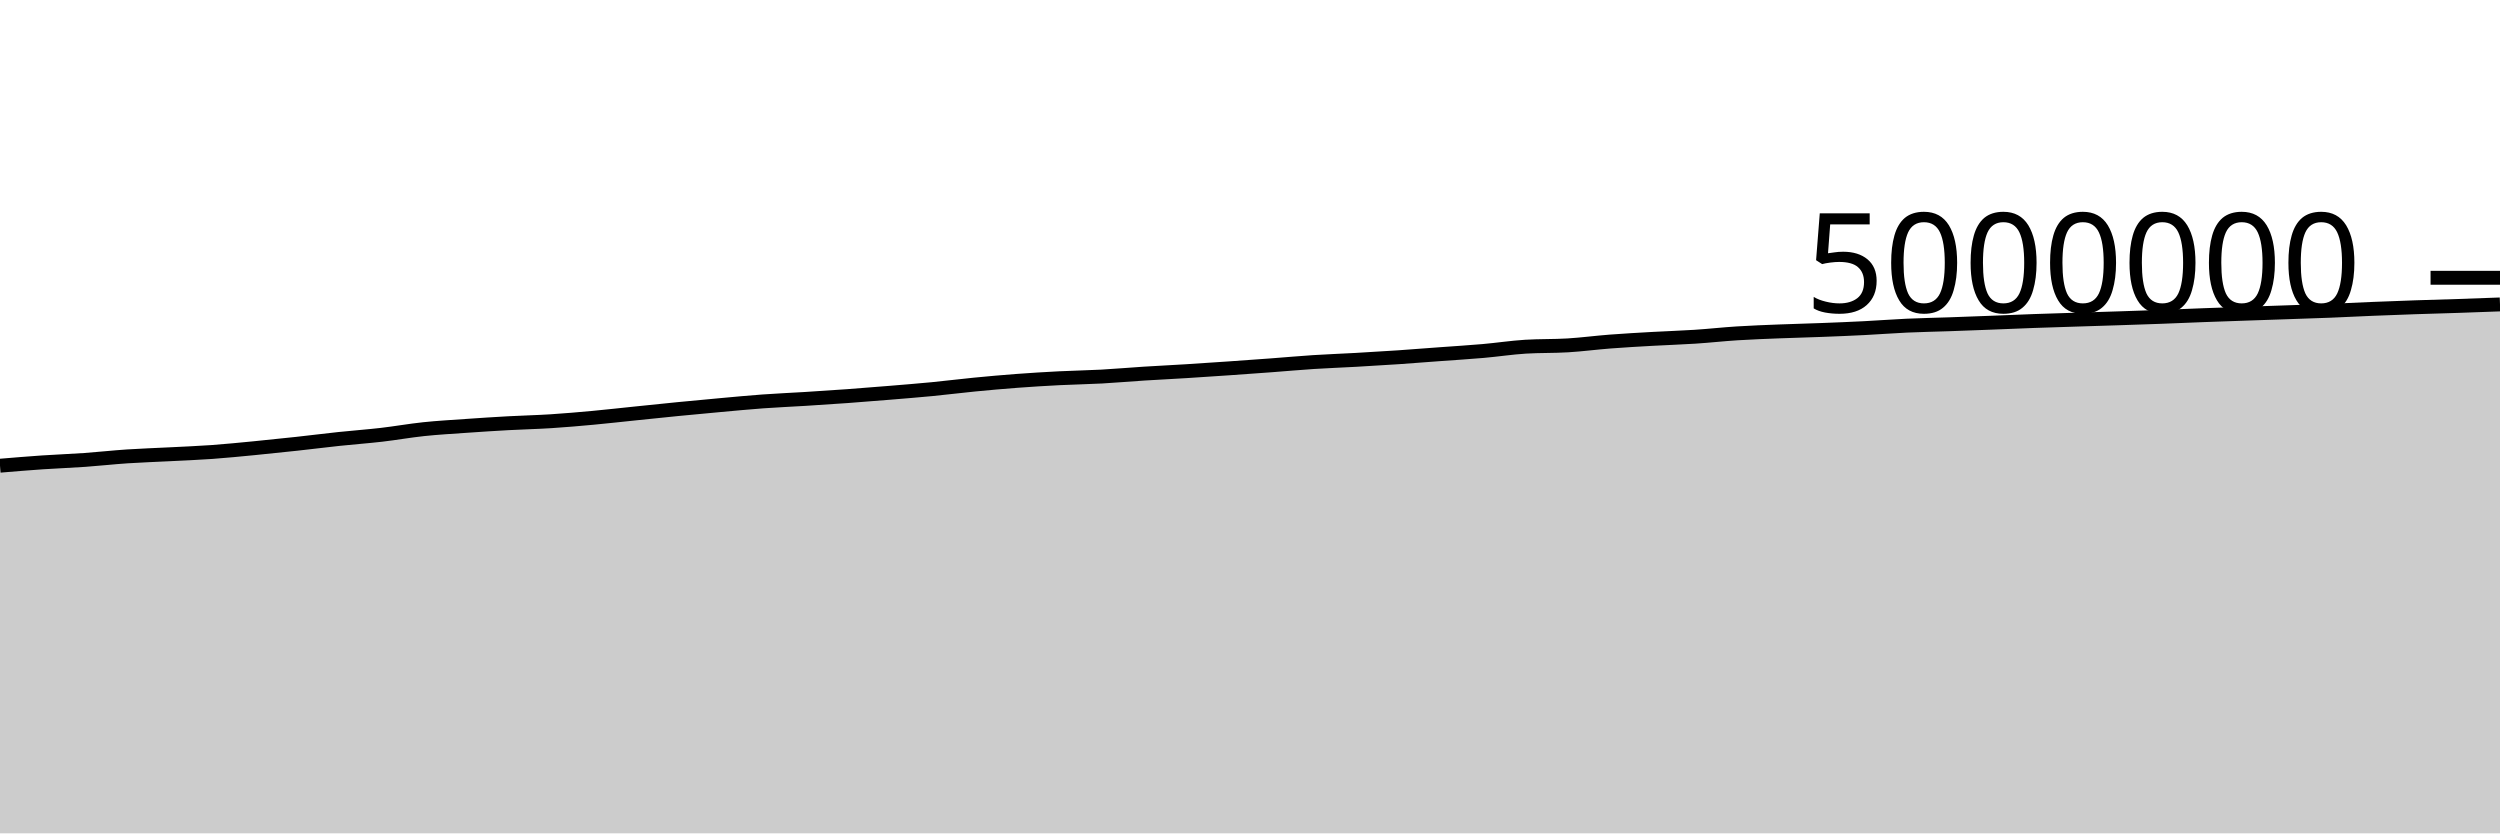
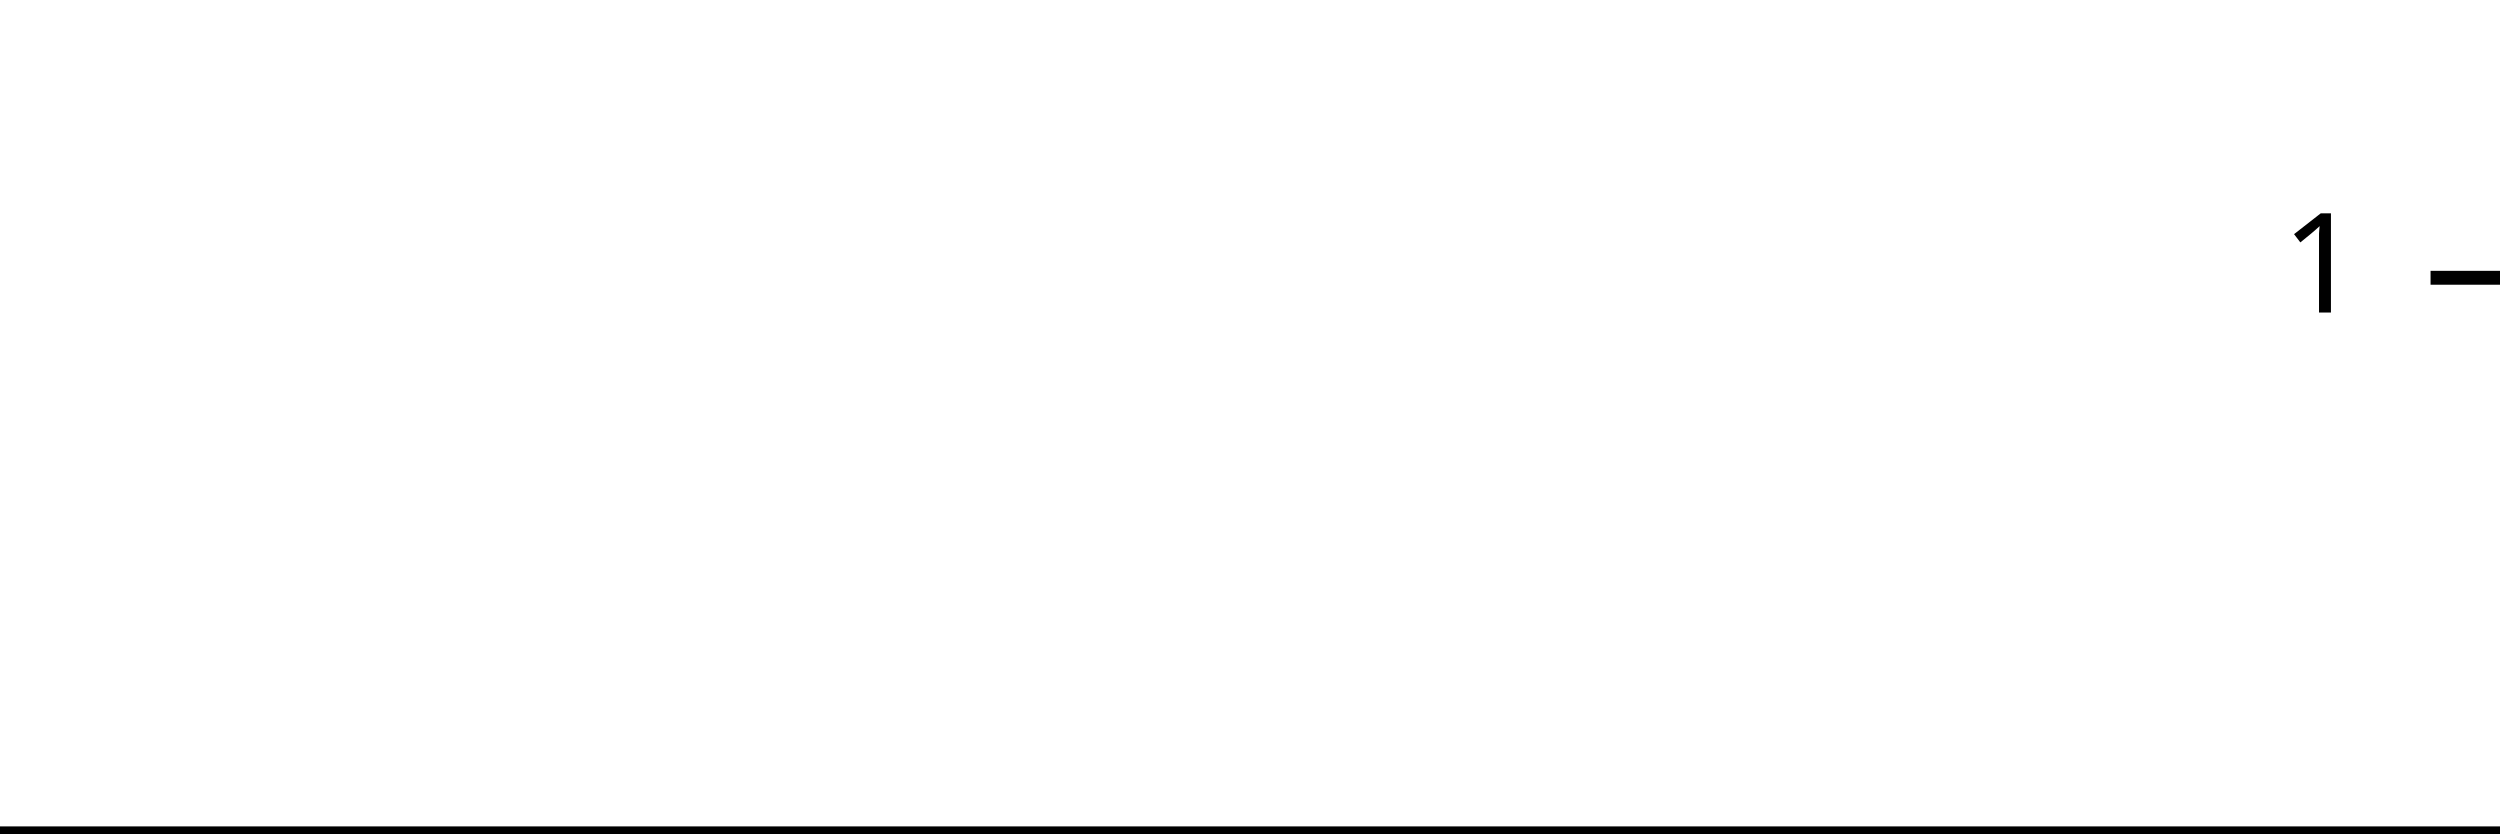
<svg xmlns="http://www.w3.org/2000/svg" viewBox="0 0 180 60">
  <g transform="translate(0,20)">
-     <path class="area" fill="rgba(0, 0, 0, 0.2)" d="M0,13.531C1.017,13.446,2.034,13.36,3.051,13.291C4.068,13.222,5.085,13.187,6.102,13.115C7.119,13.043,8.136,12.928,9.153,12.86C10.169,12.792,11.186,12.761,12.203,12.708C13.22,12.655,14.237,12.617,15.254,12.544C16.271,12.471,17.288,12.368,18.305,12.27C19.322,12.172,20.339,12.065,21.356,11.954C22.373,11.844,23.39,11.713,24.407,11.605C25.424,11.497,26.441,11.424,27.458,11.307C28.475,11.189,29.492,11.006,30.508,10.899C31.525,10.792,32.542,10.736,33.559,10.664C34.576,10.593,35.593,10.527,36.61,10.471C37.627,10.415,38.644,10.394,39.661,10.329C40.678,10.264,41.695,10.175,42.712,10.081C43.729,9.987,44.746,9.87,45.763,9.766C46.78,9.661,47.797,9.554,48.814,9.454C49.831,9.354,50.847,9.259,51.864,9.167C52.881,9.075,53.898,8.977,54.915,8.902C55.932,8.828,56.949,8.786,57.966,8.723C58.983,8.659,60,8.594,61.017,8.52C62.034,8.446,63.051,8.364,64.068,8.28C65.085,8.196,66.102,8.115,67.119,8.017C68.136,7.918,69.153,7.788,70.169,7.689C71.186,7.59,72.203,7.499,73.22,7.423C74.237,7.347,75.254,7.285,76.271,7.233C77.288,7.181,78.305,7.167,79.322,7.112C80.339,7.056,81.356,6.964,82.373,6.9C83.39,6.835,84.407,6.787,85.424,6.724C86.441,6.661,87.458,6.592,88.475,6.522C89.492,6.452,90.508,6.379,91.525,6.303C92.542,6.228,93.559,6.134,94.576,6.068C95.593,6.002,96.61,5.968,97.627,5.91C98.644,5.853,99.661,5.792,100.678,5.723C101.695,5.654,102.712,5.572,103.729,5.497C104.746,5.422,105.763,5.361,106.78,5.272C107.797,5.183,108.814,5.026,109.831,4.962C110.847,4.899,111.864,4.929,112.881,4.867C113.898,4.805,114.915,4.669,115.932,4.591C116.949,4.513,117.966,4.457,118.983,4.399C120,4.341,121.017,4.312,122.034,4.245C123.051,4.179,124.068,4.065,125.085,4.001C126.102,3.937,127.119,3.9,128.136,3.86C129.153,3.819,130.169,3.796,131.186,3.757C132.203,3.718,133.22,3.677,134.237,3.625C135.254,3.574,136.271,3.493,137.288,3.447C138.305,3.401,139.322,3.382,140.339,3.347C141.356,3.311,142.373,3.273,143.39,3.234C144.407,3.195,145.424,3.149,146.441,3.113C147.458,3.076,148.475,3.047,149.492,3.014C150.508,2.982,151.525,2.951,152.542,2.918C153.559,2.885,154.576,2.852,155.593,2.814C156.61,2.776,157.627,2.73,158.644,2.692C159.661,2.654,160.678,2.62,161.695,2.585C162.712,2.55,163.729,2.516,164.746,2.481C165.763,2.446,166.78,2.415,167.797,2.374C168.814,2.334,169.831,2.28,170.847,2.238C171.864,2.196,172.881,2.158,173.898,2.123C174.915,2.088,175.932,2.063,176.949,2.029C177.966,1.995,178.983,1.957,180,1.919L180,40C178.983,40,177.966,40,176.949,40C175.932,40,174.915,40,173.898,40C172.881,40,171.864,40,170.847,40C169.831,40,168.814,40,167.797,40C166.78,40,165.763,40,164.746,40C163.729,40,162.712,40,161.695,40C160.678,40,159.661,40,158.644,40C157.627,40,156.61,40,155.593,40C154.576,40,153.559,40,152.542,40C151.525,40,150.508,40,149.492,40C148.475,40,147.458,40,146.441,40C145.424,40,144.407,40,143.39,40C142.373,40,141.356,40,140.339,40C139.322,40,138.305,40,137.288,40C136.271,40,135.254,40,134.237,40C133.22,40,132.203,40,131.186,40C130.169,40,129.153,40,128.136,40C127.119,40,126.102,40,125.085,40C124.068,40,123.051,40,122.034,40C121.017,40,120,40,118.983,40C117.966,40,116.949,40,115.932,40C114.915,40,113.898,40,112.881,40C111.864,40,110.847,40,109.831,40C108.814,40,107.797,40,106.78,40C105.763,40,104.746,40,103.729,40C102.712,40,101.695,40,100.678,40C99.661,40,98.644,40,97.627,40C96.61,40,95.593,40,94.576,40C93.559,40,92.542,40,91.525,40C90.508,40,89.492,40,88.475,40C87.458,40,86.441,40,85.424,40C84.407,40,83.39,40,82.373,40C81.356,40,80.339,40,79.322,40C78.305,40,77.288,40,76.271,40C75.254,40,74.237,40,73.22,40C72.203,40,71.186,40,70.169,40C69.153,40,68.136,40,67.119,40C66.102,40,65.085,40,64.068,40C63.051,40,62.034,40,61.017,40C60,40,58.983,40,57.966,40C56.949,40,55.932,40,54.915,40C53.898,40,52.881,40,51.864,40C50.847,40,49.831,40,48.814,40C47.797,40,46.78,40,45.763,40C44.746,40,43.729,40,42.712,40C41.695,40,40.678,40,39.661,40C38.644,40,37.627,40,36.61,40C35.593,40,34.576,40,33.559,40C32.542,40,31.525,40,30.508,40C29.492,40,28.475,40,27.458,40C26.441,40,25.424,40,24.407,40C23.39,40,22.373,40,21.356,40C20.339,40,19.322,40,18.305,40C17.288,40,16.271,40,15.254,40C14.237,40,13.22,40,12.203,40C11.186,40,10.169,40,9.153,40C8.136,40,7.119,40,6.102,40C5.085,40,4.068,40,3.051,40C2.034,40,1.017,40,0,40Z" />
-     <path class="line" stroke="black" fill="none" d="M0,13.531C1.017,13.446,2.034,13.36,3.051,13.291C4.068,13.222,5.085,13.187,6.102,13.115C7.119,13.043,8.136,12.928,9.153,12.86C10.169,12.792,11.186,12.761,12.203,12.708C13.22,12.655,14.237,12.617,15.254,12.544C16.271,12.471,17.288,12.368,18.305,12.27C19.322,12.172,20.339,12.065,21.356,11.954C22.373,11.844,23.39,11.713,24.407,11.605C25.424,11.497,26.441,11.424,27.458,11.307C28.475,11.189,29.492,11.006,30.508,10.899C31.525,10.792,32.542,10.736,33.559,10.664C34.576,10.593,35.593,10.527,36.61,10.471C37.627,10.415,38.644,10.394,39.661,10.329C40.678,10.264,41.695,10.175,42.712,10.081C43.729,9.987,44.746,9.87,45.763,9.766C46.78,9.661,47.797,9.554,48.814,9.454C49.831,9.354,50.847,9.259,51.864,9.167C52.881,9.075,53.898,8.977,54.915,8.902C55.932,8.828,56.949,8.786,57.966,8.723C58.983,8.659,60,8.594,61.017,8.52C62.034,8.446,63.051,8.364,64.068,8.28C65.085,8.196,66.102,8.115,67.119,8.017C68.136,7.918,69.153,7.788,70.169,7.689C71.186,7.59,72.203,7.499,73.22,7.423C74.237,7.347,75.254,7.285,76.271,7.233C77.288,7.181,78.305,7.167,79.322,7.112C80.339,7.056,81.356,6.964,82.373,6.9C83.39,6.835,84.407,6.787,85.424,6.724C86.441,6.661,87.458,6.592,88.475,6.522C89.492,6.452,90.508,6.379,91.525,6.303C92.542,6.228,93.559,6.134,94.576,6.068C95.593,6.002,96.61,5.968,97.627,5.91C98.644,5.853,99.661,5.792,100.678,5.723C101.695,5.654,102.712,5.572,103.729,5.497C104.746,5.422,105.763,5.361,106.78,5.272C107.797,5.183,108.814,5.026,109.831,4.962C110.847,4.899,111.864,4.929,112.881,4.867C113.898,4.805,114.915,4.669,115.932,4.591C116.949,4.513,117.966,4.457,118.983,4.399C120,4.341,121.017,4.312,122.034,4.245C123.051,4.179,124.068,4.065,125.085,4.001C126.102,3.937,127.119,3.9,128.136,3.86C129.153,3.819,130.169,3.796,131.186,3.757C132.203,3.718,133.22,3.677,134.237,3.625C135.254,3.574,136.271,3.493,137.288,3.447C138.305,3.401,139.322,3.382,140.339,3.347C141.356,3.311,142.373,3.273,143.39,3.234C144.407,3.195,145.424,3.149,146.441,3.113C147.458,3.076,148.475,3.047,149.492,3.014C150.508,2.982,151.525,2.951,152.542,2.918C153.559,2.885,154.576,2.852,155.593,2.814C156.61,2.776,157.627,2.73,158.644,2.692C159.661,2.654,160.678,2.62,161.695,2.585C162.712,2.55,163.729,2.516,164.746,2.481C165.763,2.446,166.78,2.415,167.797,2.374C168.814,2.334,169.831,2.28,170.847,2.238C171.864,2.196,172.881,2.158,173.898,2.123C174.915,2.088,175.932,2.063,176.949,2.029C177.966,1.995,178.983,1.957,180,1.919" />
+     <path class="area" fill="rgba(0, 0, 0, 0.2)" d="M0,40C1.034,40,2.069,40,3.103,40C4.138,40,5.172,40,6.207,40C7.241,40,8.276,40,9.31,40C10.345,40,11.379,40,12.414,40C13.448,40,14.483,40,15.517,40C16.552,40,17.586,40,18.621,40C19.655,40,20.69,40,21.724,40C22.759,40,23.793,40,24.828,40C25.862,40,26.897,40,27.931,40C28.966,40,30,40,31.034,40C32.069,40,33.103,40,34.138,40C35.172,40,36.207,40,37.241,40C38.276,40,39.31,40,40.345,40C41.379,40,42.414,40,43.448,40C44.483,40,45.517,40,46.552,40C47.586,40,48.621,40,49.655,40C50.69,40,51.724,40,52.759,40C53.793,40,54.828,40,55.862,40C56.897,40,57.931,40,58.966,40C60,40,61.034,40,62.069,40C63.103,40,64.138,40,65.172,40C66.207,40,67.241,40,68.276,40C69.31,40,70.345,40,71.379,40C72.414,40,73.448,40,74.483,40C75.517,40,76.552,40,77.586,40C78.621,40,79.655,40,80.69,40C81.724,40,82.759,40,83.793,40C84.828,40,85.862,40,86.897,40C87.931,40,88.966,40,90,40C91.034,40,92.069,40,93.103,40C94.138,40,95.172,40,96.207,40C97.241,40,98.276,40,99.31,40C100.345,40,101.379,40,102.414,40C103.448,40,104.483,40,105.517,40C106.552,40,107.586,40,108.621,40C109.655,40,110.69,40,111.724,40C112.759,40,113.793,40,114.828,40C115.862,40,116.897,40,117.931,40C118.966,40,120,40,121.034,40C122.069,40,123.103,40,124.138,40C125.172,40,126.207,40,127.241,40C128.276,40,129.31,40,130.345,40C131.379,40,132.414,40,133.448,40C134.483,40,135.517,40,136.552,40C137.586,40,138.621,40,139.655,40C140.69,40,141.724,40,142.759,40C143.793,40,144.828,40,145.862,40C146.897,40,147.931,40,148.966,40C150,40,151.034,40,152.069,40C153.103,40,154.138,40,155.172,40C156.207,40,157.241,40,158.276,40C159.31,40,160.345,40,161.379,40C162.414,40,163.448,40,164.483,40C165.517,40,166.552,40,167.586,40C168.621,40,169.655,40,170.69,40C171.724,40,172.759,40,173.793,40C174.828,40,175.862,40,176.897,40C177.931,40,178.966,40,180,40L180,40C178.966,40,177.931,40,176.897,40C175.862,40,174.828,40,173.793,40C172.759,40,171.724,40,170.69,40C169.655,40,168.621,40,167.586,40C166.552,40,165.517,40,164.483,40C163.448,40,162.414,40,161.379,40C160.345,40,159.31,40,158.276,40C157.241,40,156.207,40,155.172,40C154.138,40,153.103,40,152.069,40C151.034,40,150,40,148.966,40C147.931,40,146.897,40,145.862,40C144.828,40,143.793,40,142.759,40C141.724,40,140.69,40,139.655,40C138.621,40,137.586,40,136.552,40C135.517,40,134.483,40,133.448,40C132.414,40,131.379,40,130.345,40C129.31,40,128.276,40,127.241,40C126.207,40,125.172,40,124.138,40C123.103,40,122.069,40,121.034,40C120,40,118.966,40,117.931,40C116.897,40,115.862,40,114.828,40C113.793,40,112.759,40,111.724,40C110.69,40,109.655,40,108.621,40C107.586,40,106.552,40,105.517,40C104.483,40,103.448,40,102.414,40C101.379,40,100.345,40,99.31,40C98.276,40,97.241,40,96.207,40C95.172,40,94.138,40,93.103,40C92.069,40,91.034,40,90,40C88.966,40,87.931,40,86.897,40C85.862,40,84.828,40,83.793,40C82.759,40,81.724,40,80.69,40C79.655,40,78.621,40,77.586,40C76.552,40,75.517,40,74.483,40C73.448,40,72.414,40,71.379,40C70.345,40,69.31,40,68.276,40C67.241,40,66.207,40,65.172,40C64.138,40,63.103,40,62.069,40C61.034,40,60,40,58.966,40C57.931,40,56.897,40,55.862,40C54.828,40,53.793,40,52.759,40C51.724,40,50.69,40,49.655,40C48.621,40,47.586,40,46.552,40C45.517,40,44.483,40,43.448,40C42.414,40,41.379,40,40.345,40C39.31,40,38.276,40,37.241,40C36.207,40,35.172,40,34.138,40C33.103,40,32.069,40,31.034,40C30,40,28.966,40,27.931,40C26.897,40,25.862,40,24.828,40C23.793,40,22.759,40,21.724,40C20.69,40,19.655,40,18.621,40C17.586,40,16.552,40,15.517,40C14.483,40,13.448,40,12.414,40C11.379,40,10.345,40,9.31,40C8.276,40,7.241,40,6.207,40C5.172,40,4.138,40,3.103,40C2.069,40,1.034,40,0,40Z" />
+     <path class="line" stroke="black" fill="none" d="M0,40C1.034,40,2.069,40,3.103,40C4.138,40,5.172,40,6.207,40C7.241,40,8.276,40,9.31,40C10.345,40,11.379,40,12.414,40C13.448,40,14.483,40,15.517,40C16.552,40,17.586,40,18.621,40C19.655,40,20.69,40,21.724,40C22.759,40,23.793,40,24.828,40C25.862,40,26.897,40,27.931,40C28.966,40,30,40,31.034,40C32.069,40,33.103,40,34.138,40C35.172,40,36.207,40,37.241,40C38.276,40,39.31,40,40.345,40C41.379,40,42.414,40,43.448,40C44.483,40,45.517,40,46.552,40C47.586,40,48.621,40,49.655,40C50.69,40,51.724,40,52.759,40C53.793,40,54.828,40,55.862,40C56.897,40,57.931,40,58.966,40C60,40,61.034,40,62.069,40C63.103,40,64.138,40,65.172,40C66.207,40,67.241,40,68.276,40C69.31,40,70.345,40,71.379,40C72.414,40,73.448,40,74.483,40C75.517,40,76.552,40,77.586,40C78.621,40,79.655,40,80.69,40C81.724,40,82.759,40,83.793,40C84.828,40,85.862,40,86.897,40C87.931,40,88.966,40,90,40C91.034,40,92.069,40,93.103,40C94.138,40,95.172,40,96.207,40C97.241,40,98.276,40,99.31,40C100.345,40,101.379,40,102.414,40C103.448,40,104.483,40,105.517,40C106.552,40,107.586,40,108.621,40C109.655,40,110.69,40,111.724,40C112.759,40,113.793,40,114.828,40C115.862,40,116.897,40,117.931,40C118.966,40,120,40,121.034,40C122.069,40,123.103,40,124.138,40C125.172,40,126.207,40,127.241,40C128.276,40,129.31,40,130.345,40C131.379,40,132.414,40,133.448,40C134.483,40,135.517,40,136.552,40C137.586,40,138.621,40,139.655,40C140.69,40,141.724,40,142.759,40C143.793,40,144.828,40,145.862,40C146.897,40,147.931,40,148.966,40C150,40,151.034,40,152.069,40C153.103,40,154.138,40,155.172,40C156.207,40,157.241,40,158.276,40C159.31,40,160.345,40,161.379,40C162.414,40,163.448,40,164.483,40C165.517,40,166.552,40,167.586,40C168.621,40,169.655,40,170.69,40C171.724,40,172.759,40,173.793,40C174.828,40,175.862,40,176.897,40C177.931,40,178.966,40,180,40" />
    <path class="axis-ceiling" stroke-width="1" stroke="black" fill="none" d="M175,0L180,0" />
-     <text class="axis-ceiling-label" font-family="sans-serif" text-anchor="end" font-size="10px" x="170" y="2.5">5000000</text>
+     <text class="axis-ceiling-label" font-family="sans-serif" text-anchor="end" font-size="10px" x="170" y="2.5">1</text>
  </g>
</svg>
